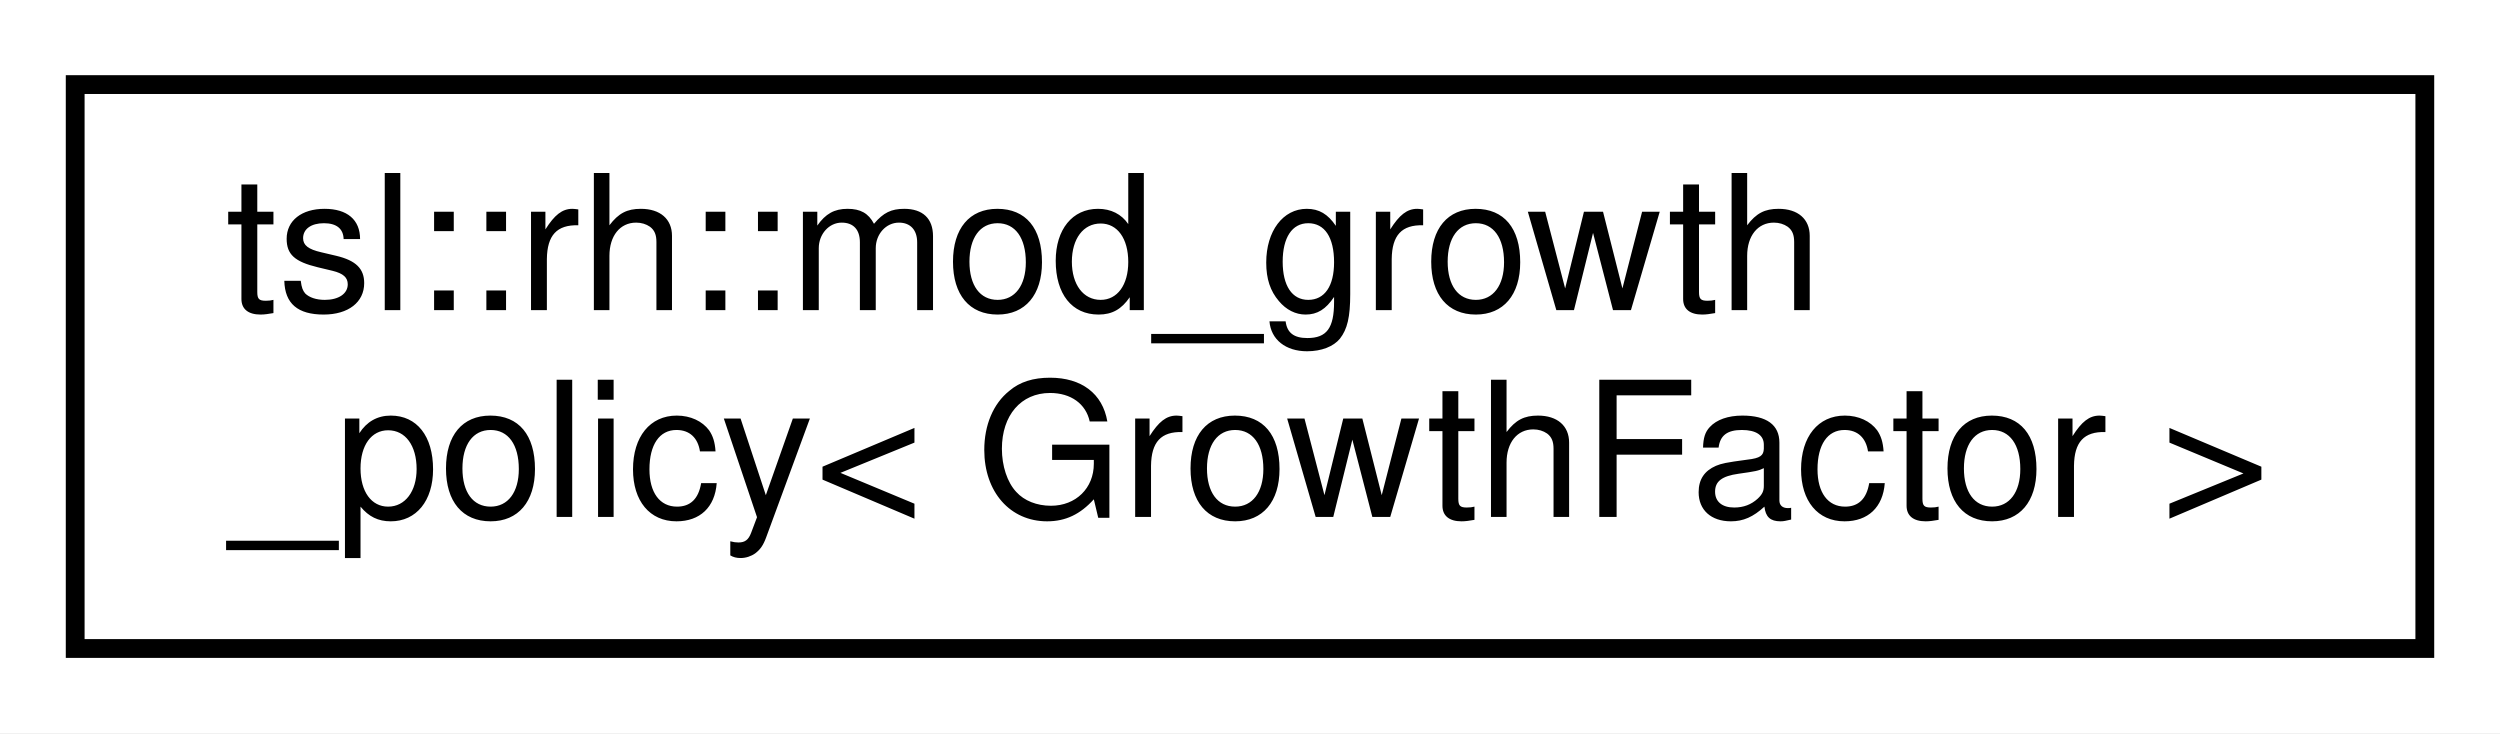
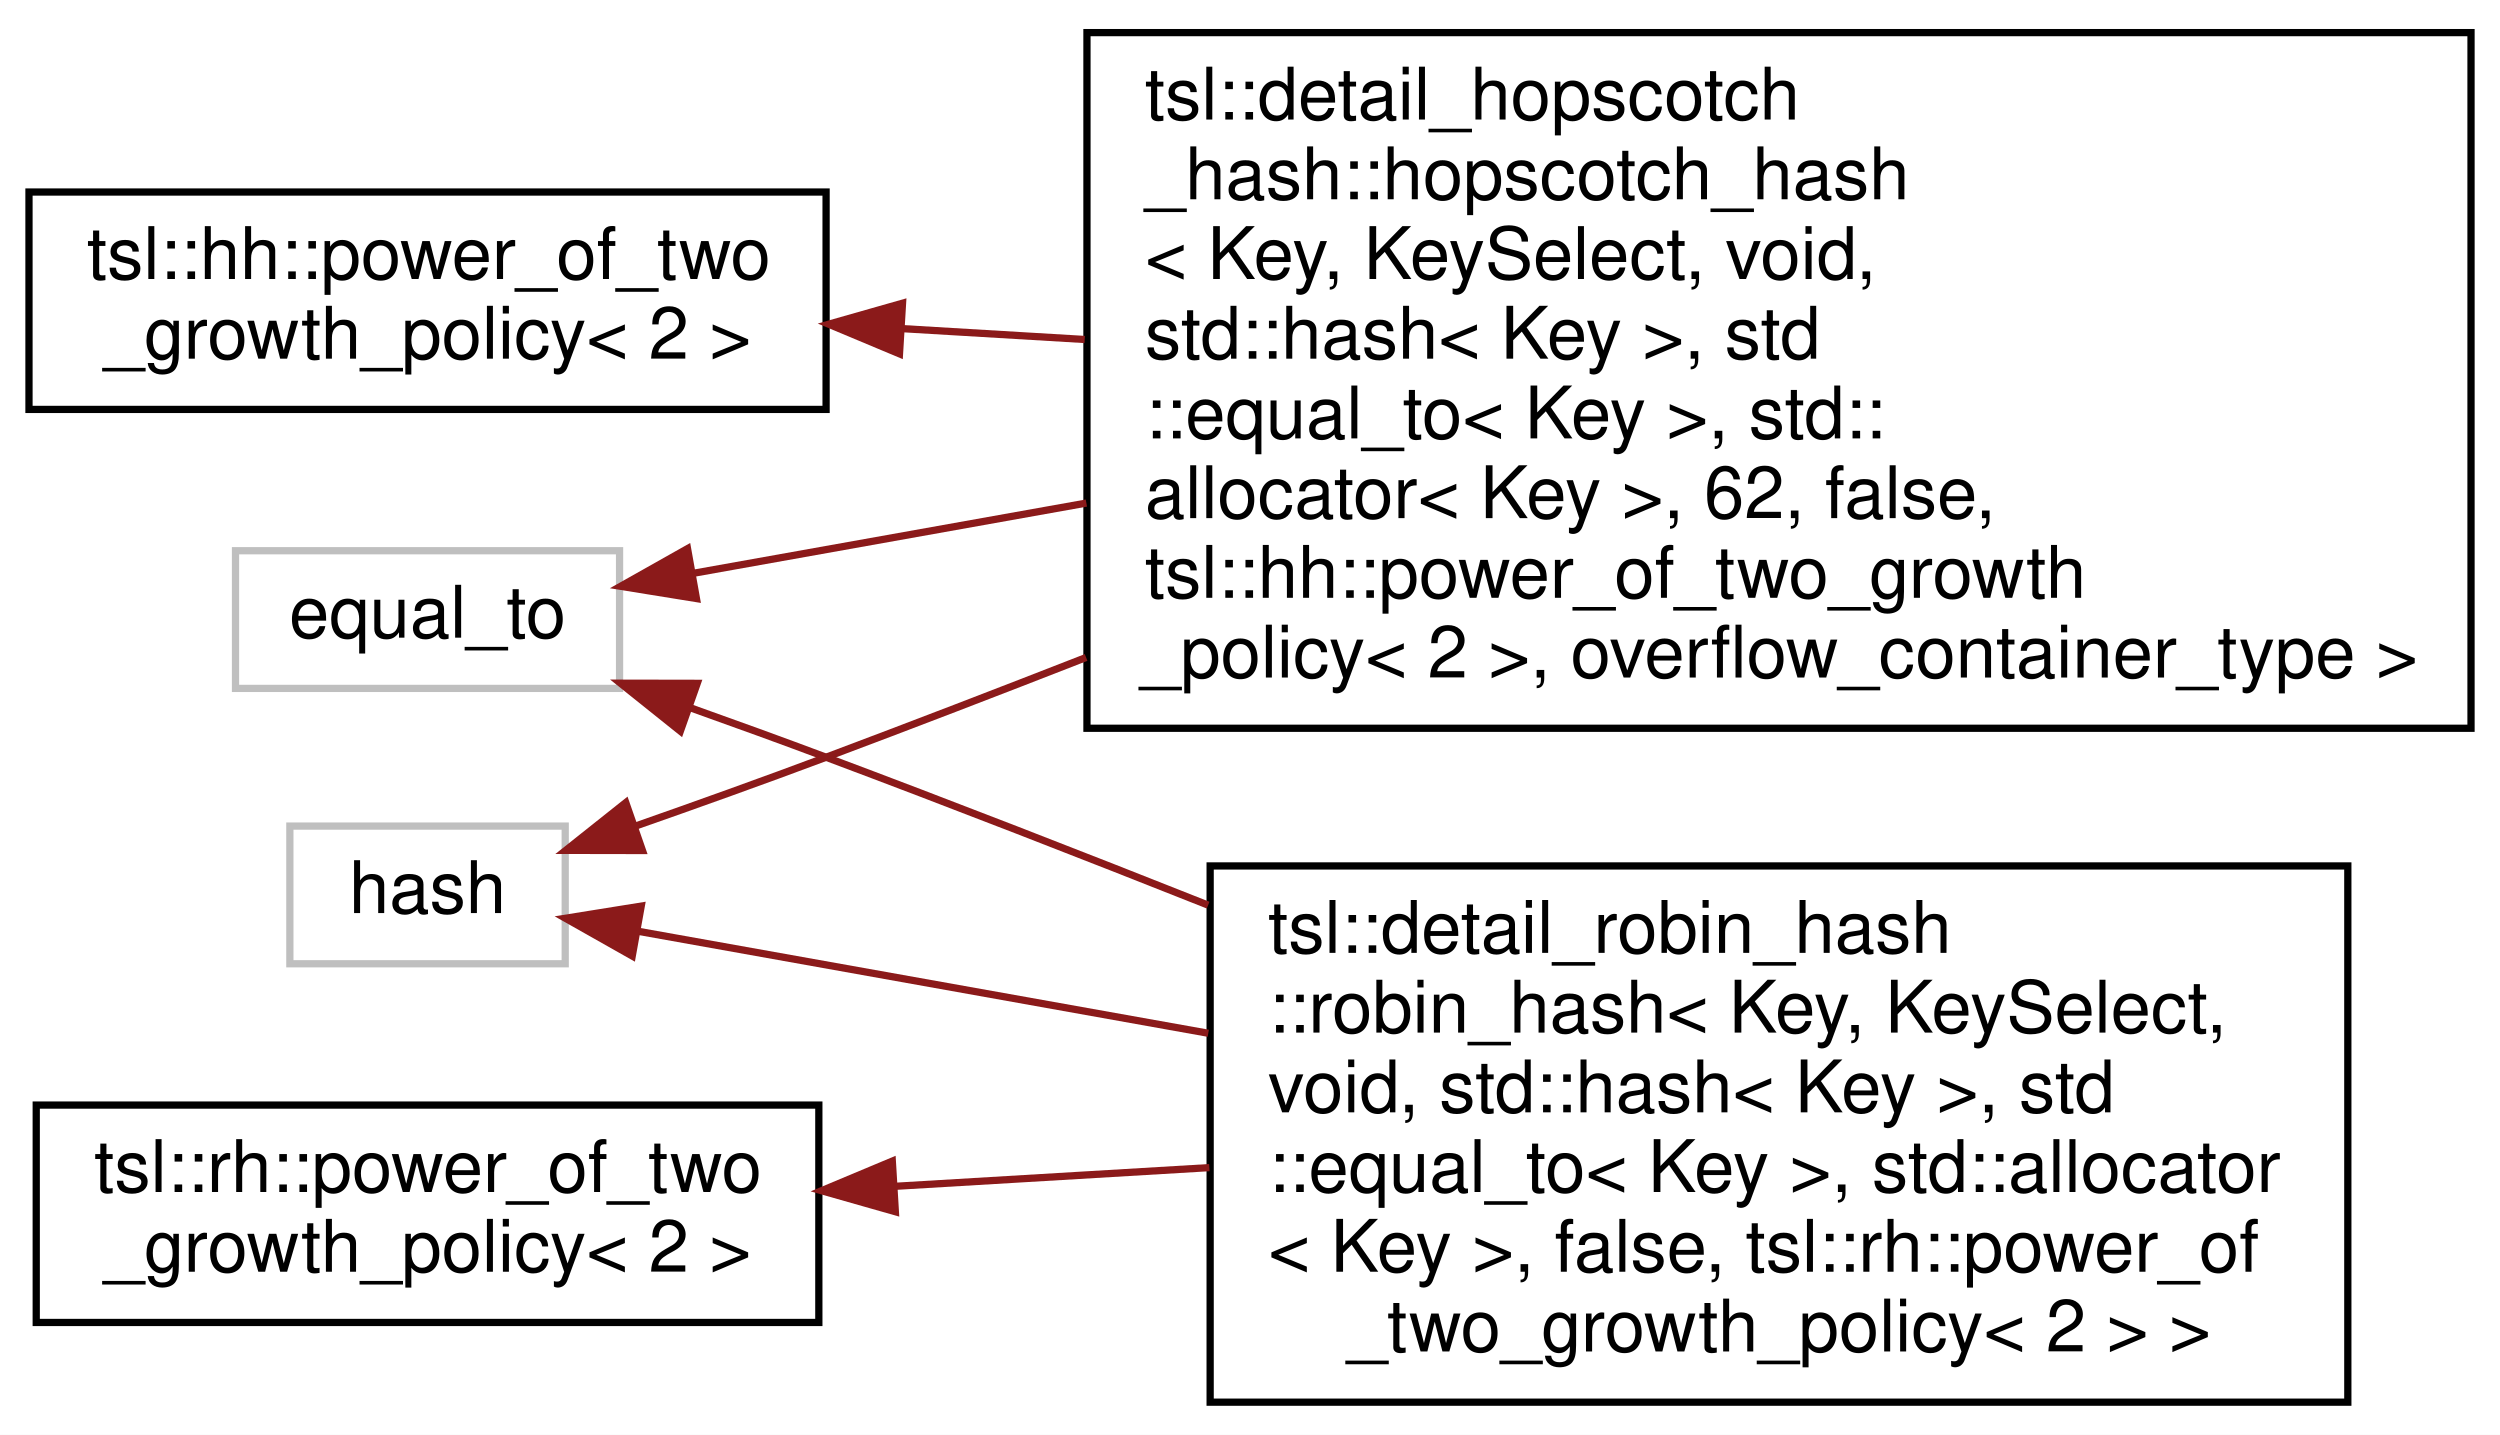
- <svg xmlns="http://www.w3.org/2000/svg" xmlns:xlink="http://www.w3.org/1999/xlink" width="133pt" height="39pt" viewBox="0.00 0.00 133.00 39.00">
-   <g id="graph0" class="graph" transform="scale(1 1) rotate(0) translate(4 35)">
-     <polygon fill="white" stroke="transparent" points="-4,4 -4,-35 129,-35 129,4 -4,4" />
+ <svg xmlns="http://www.w3.org/2000/svg" xmlns:xlink="http://www.w3.org/1999/xlink" width="345pt" height="198pt" viewBox="0.00 0.00 345.00 198.00">
+   <g id="graph0" class="graph" transform="scale(1 1) rotate(0) translate(4 194)">
+     <polygon fill="white" stroke="transparent" points="-4,4 -4,-194 341,-194 341,4 -4,4" />
    <g id="node1" class="node">
      <g id="a_node1">
-         <a xlink:href="classtsl_1_1rh_1_1mod__growth__policy.html" target="_top" xlink:title=" ">
-           <polygon fill="white" stroke="black" points="0,-0.5 0,-30.5 125,-30.5 125,-0.5 0,-0.5" />
-           <text text-anchor="start" x="8" y="-18.5" font-family="Helvetica,sans-Serif" font-size="10.00">tsl::rh::mod_growth</text>
-           <text text-anchor="middle" x="62.5" y="-7.5" font-family="Helvetica,sans-Serif" font-size="10.00">_policy&lt; GrowthFactor &gt;</text>
+         <a xlink:title=" ">
+           <polygon fill="white" stroke="#bfbfbf" points="28.5,-99 28.5,-118 81.5,-118 81.5,-99 28.5,-99" />
+           <text text-anchor="middle" x="55" y="-106" font-family="Helvetica,sans-Serif" font-size="10.00">equal_to</text>
        </a>
      </g>
    </g>
+     <g id="node2" class="node">
+       <g id="a_node2">
+         <a xlink:href="classtsl_1_1detail__hopscotch__hash_1_1hopscotch__hash.html" target="_top" xlink:title=" ">
+           <polygon fill="white" stroke="black" points="146,-93.5 146,-189.5 337,-189.5 337,-93.5 146,-93.5" />
+           <text text-anchor="start" x="154" y="-177.5" font-family="Helvetica,sans-Serif" font-size="10.00">tsl::detail_hopscotch</text>
+           <text text-anchor="start" x="154" y="-166.5" font-family="Helvetica,sans-Serif" font-size="10.00">_hash::hopscotch_hash</text>
+           <text text-anchor="start" x="154" y="-155.5" font-family="Helvetica,sans-Serif" font-size="10.00">&lt; Key, KeySelect, void,</text>
+           <text text-anchor="start" x="154" y="-144.5" font-family="Helvetica,sans-Serif" font-size="10.00"> std::hash&lt; Key &gt;, std</text>
+           <text text-anchor="start" x="154" y="-133.5" font-family="Helvetica,sans-Serif" font-size="10.00">::equal_to&lt; Key &gt;, std::</text>
+           <text text-anchor="start" x="154" y="-122.5" font-family="Helvetica,sans-Serif" font-size="10.00">allocator&lt; Key &gt;, 62, false,</text>
+           <text text-anchor="start" x="154" y="-111.5" font-family="Helvetica,sans-Serif" font-size="10.00"> tsl::hh::power_of_two_growth</text>
+           <text text-anchor="middle" x="241.5" y="-100.5" font-family="Helvetica,sans-Serif" font-size="10.00">_policy&lt; 2 &gt;, overflow_container_type &gt;</text>
+         </a>
+       </g>
+     </g>
+     <g id="edge1" class="edge">
+       <path fill="none" stroke="#8b1a1a" d="M91.88,-114.92C107.51,-117.71 126.65,-121.14 145.92,-124.58" />
+       <polygon fill="#8b1a1a" stroke="#8b1a1a" points="92.11,-111.4 81.65,-113.09 90.88,-118.29 92.11,-111.4" />
+     </g>
+     <g id="node3" class="node">
+       <g id="a_node3">
+         <a xlink:href="classtsl_1_1detail__robin__hash_1_1robin__hash.html" target="_top" xlink:title=" ">
+           <polygon fill="white" stroke="black" points="163,-0.5 163,-74.5 320,-74.5 320,-0.5 163,-0.5" />
+           <text text-anchor="start" x="171" y="-62.5" font-family="Helvetica,sans-Serif" font-size="10.00">tsl::detail_robin_hash</text>
+           <text text-anchor="start" x="171" y="-51.5" font-family="Helvetica,sans-Serif" font-size="10.00">::robin_hash&lt; Key, KeySelect,</text>
+           <text text-anchor="start" x="171" y="-40.5" font-family="Helvetica,sans-Serif" font-size="10.00"> void, std::hash&lt; Key &gt;, std</text>
+           <text text-anchor="start" x="171" y="-29.5" font-family="Helvetica,sans-Serif" font-size="10.00">::equal_to&lt; Key &gt;, std::allocator</text>
+           <text text-anchor="start" x="171" y="-18.5" font-family="Helvetica,sans-Serif" font-size="10.00">&lt; Key &gt;, false, tsl::rh::power_of</text>
+           <text text-anchor="middle" x="241.5" y="-7.5" font-family="Helvetica,sans-Serif" font-size="10.00">_two_growth_policy&lt; 2 &gt; &gt;</text>
+         </a>
+       </g>
+     </g>
+     <g id="edge2" class="edge">
+       <path fill="none" stroke="#8b1a1a" d="M91.23,-96.34C97.5,-94.11 103.95,-91.77 110,-89.5 127.13,-83.08 145.42,-75.96 162.72,-69.09" />
+       <polygon fill="#8b1a1a" stroke="#8b1a1a" points="89.89,-93.1 81.62,-99.72 92.22,-99.7 89.89,-93.1" />
+     </g>
+     <g id="node4" class="node">
+       <g id="a_node4">
+         <a xlink:title=" ">
+           <polygon fill="white" stroke="#bfbfbf" points="36,-61 36,-80 74,-80 74,-61 36,-61" />
+           <text text-anchor="middle" x="55" y="-68" font-family="Helvetica,sans-Serif" font-size="10.00">hash</text>
+         </a>
+       </g>
+     </g>
+     <g id="edge3" class="edge">
+       <path fill="none" stroke="#8b1a1a" d="M83.55,-79.95C92.06,-82.93 101.44,-86.29 110,-89.5 121.65,-93.87 133.83,-98.56 145.88,-103.27" />
+       <polygon fill="#8b1a1a" stroke="#8b1a1a" points="84.66,-76.63 74.07,-76.65 82.36,-83.24 84.66,-76.63" />
+     </g>
+     <g id="edge4" class="edge">
+       <path fill="none" stroke="#8b1a1a" d="M84.14,-65.47C105.12,-61.71 134.84,-56.4 162.74,-51.41" />
+       <polygon fill="#8b1a1a" stroke="#8b1a1a" points="83.25,-62.07 74.03,-67.28 84.49,-68.96 83.25,-62.07" />
+     </g>
+     <g id="node5" class="node">
+       <g id="a_node5">
+         <a xlink:href="classtsl_1_1hh_1_1power__of__two__growth__policy.html" target="_top" xlink:title=" ">
+           <polygon fill="white" stroke="black" points="0,-137.5 0,-167.5 110,-167.5 110,-137.5 0,-137.5" />
+           <text text-anchor="start" x="8" y="-155.5" font-family="Helvetica,sans-Serif" font-size="10.00">tsl::hh::power_of_two</text>
+           <text text-anchor="middle" x="55" y="-144.5" font-family="Helvetica,sans-Serif" font-size="10.00">_growth_policy&lt; 2 &gt;</text>
+         </a>
+       </g>
+     </g>
+     <g id="edge5" class="edge">
+       <path fill="none" stroke="#8b1a1a" d="M120.51,-148.65C128.68,-148.17 137.17,-147.66 145.69,-147.15" />
+       <polygon fill="#8b1a1a" stroke="#8b1a1a" points="120.13,-145.17 110.36,-149.26 120.55,-152.16 120.13,-145.17" />
+     </g>
+     <g id="node6" class="node">
+       <g id="a_node6">
+         <a xlink:href="classtsl_1_1rh_1_1power__of__two__growth__policy.html" target="_top" xlink:title=" ">
+           <polygon fill="white" stroke="black" points="1,-11.5 1,-41.5 109,-41.5 109,-11.5 1,-11.5" />
+           <text text-anchor="start" x="9" y="-29.5" font-family="Helvetica,sans-Serif" font-size="10.00">tsl::rh::power_of_two</text>
+           <text text-anchor="middle" x="55" y="-18.5" font-family="Helvetica,sans-Serif" font-size="10.00">_growth_policy&lt; 2 &gt;</text>
+         </a>
+       </g>
+     </g>
+     <g id="edge6" class="edge">
+       <path fill="none" stroke="#8b1a1a" d="M119.37,-30.28C133.39,-31.11 148.39,-32.01 162.89,-32.87" />
+       <polygon fill="#8b1a1a" stroke="#8b1a1a" points="119.56,-26.78 109.37,-29.68 119.14,-33.77 119.56,-26.78" />
+     </g>
  </g>
</svg>
